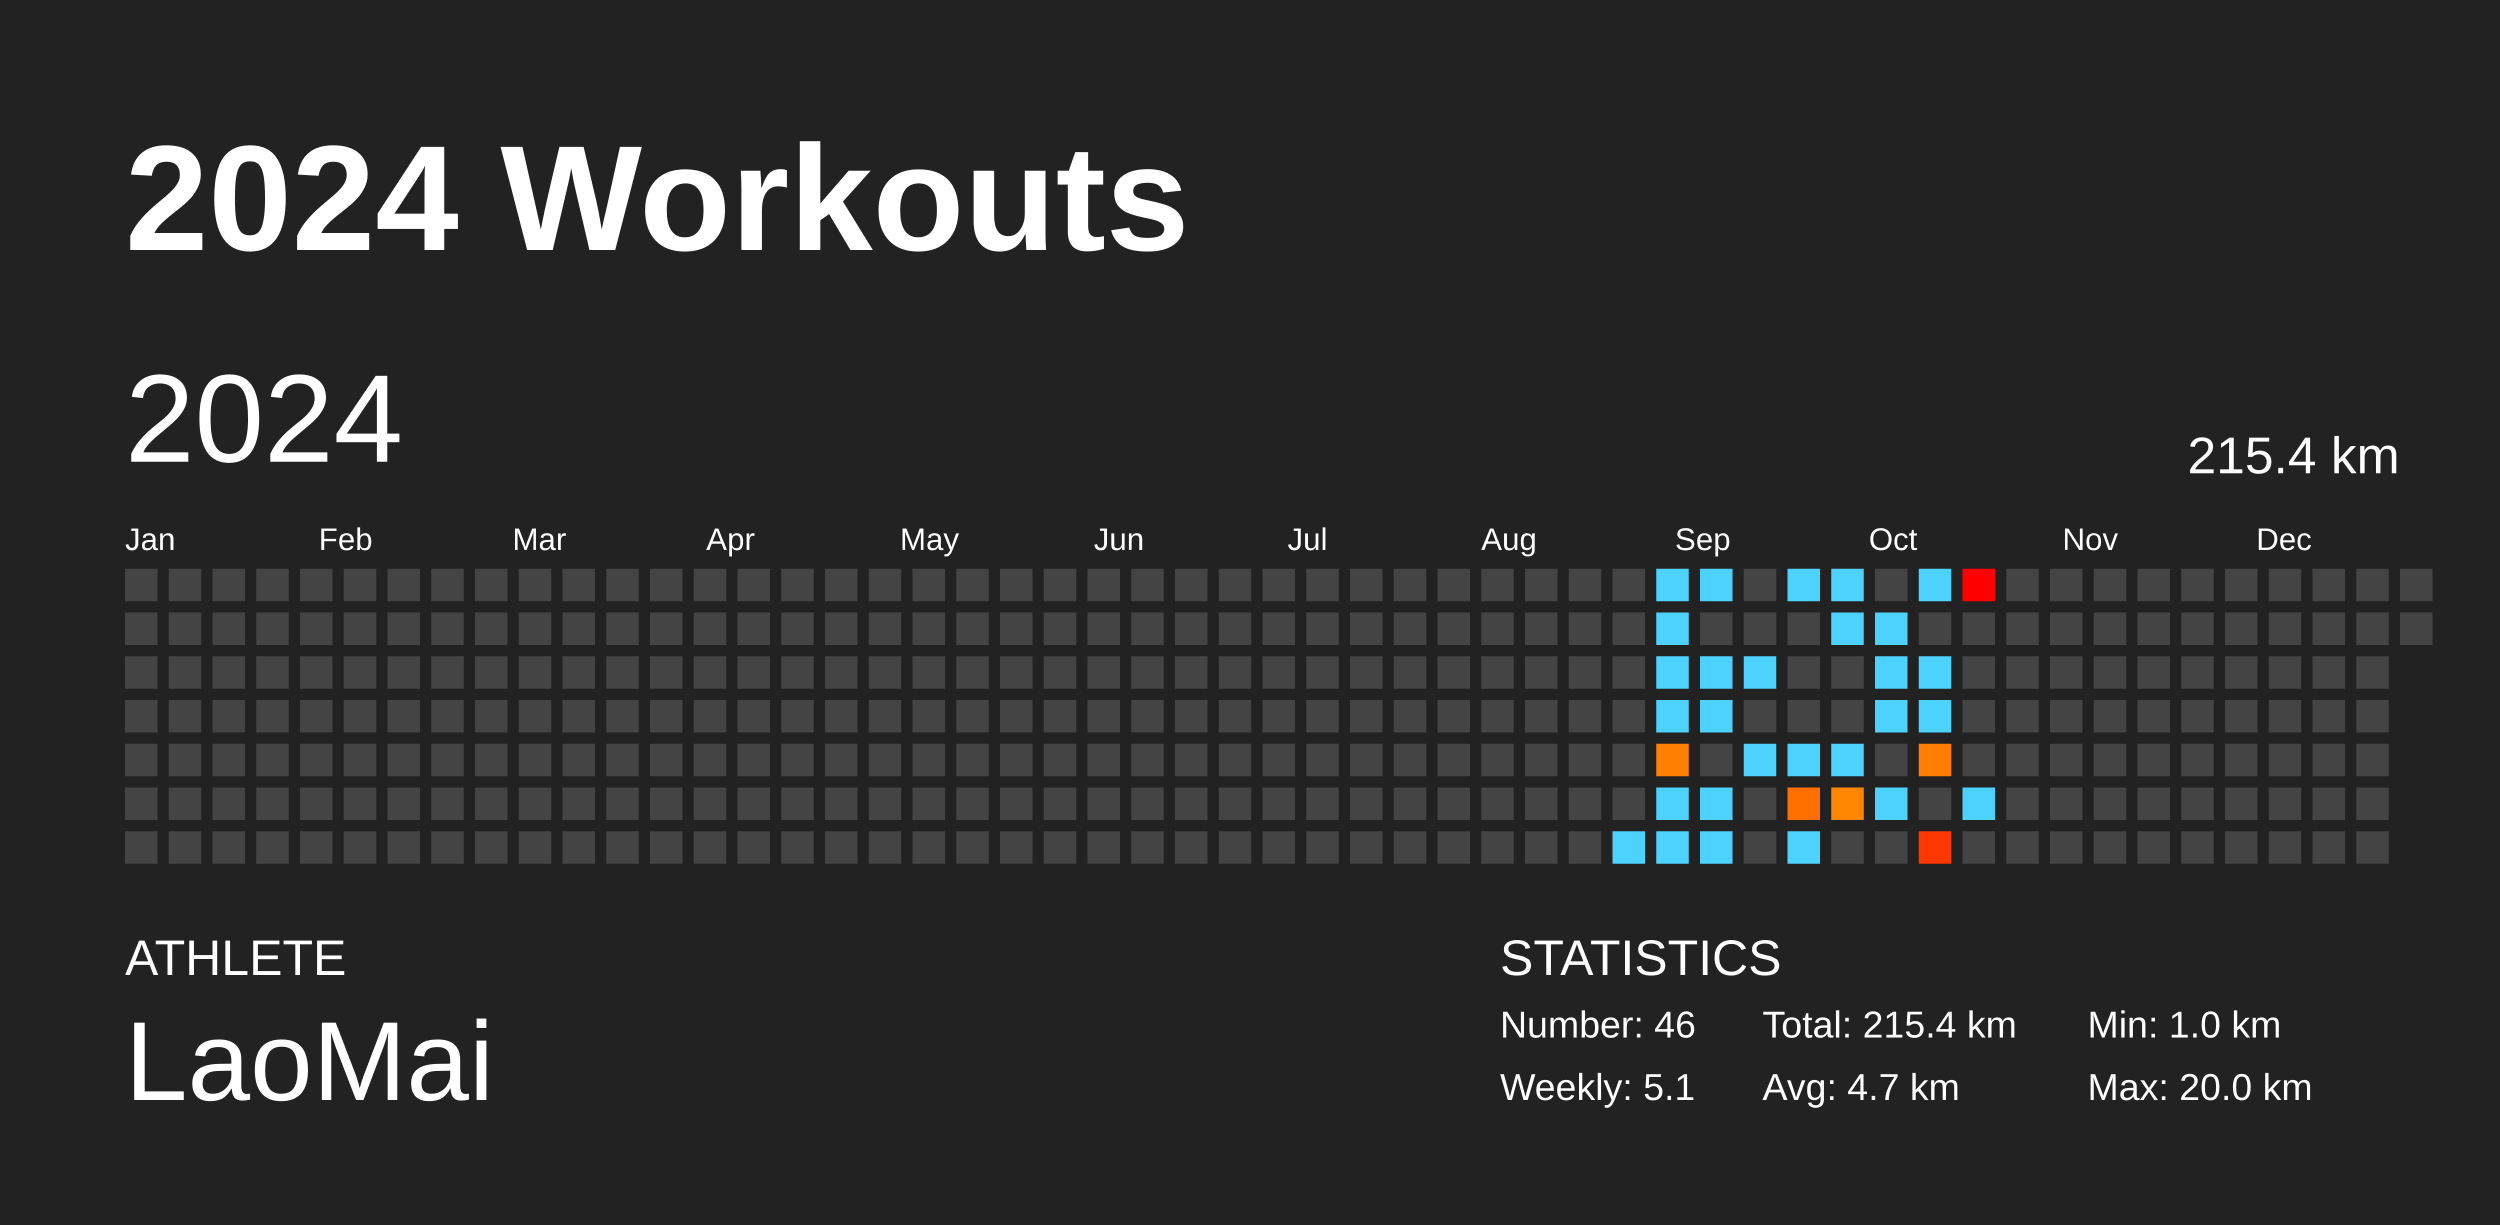
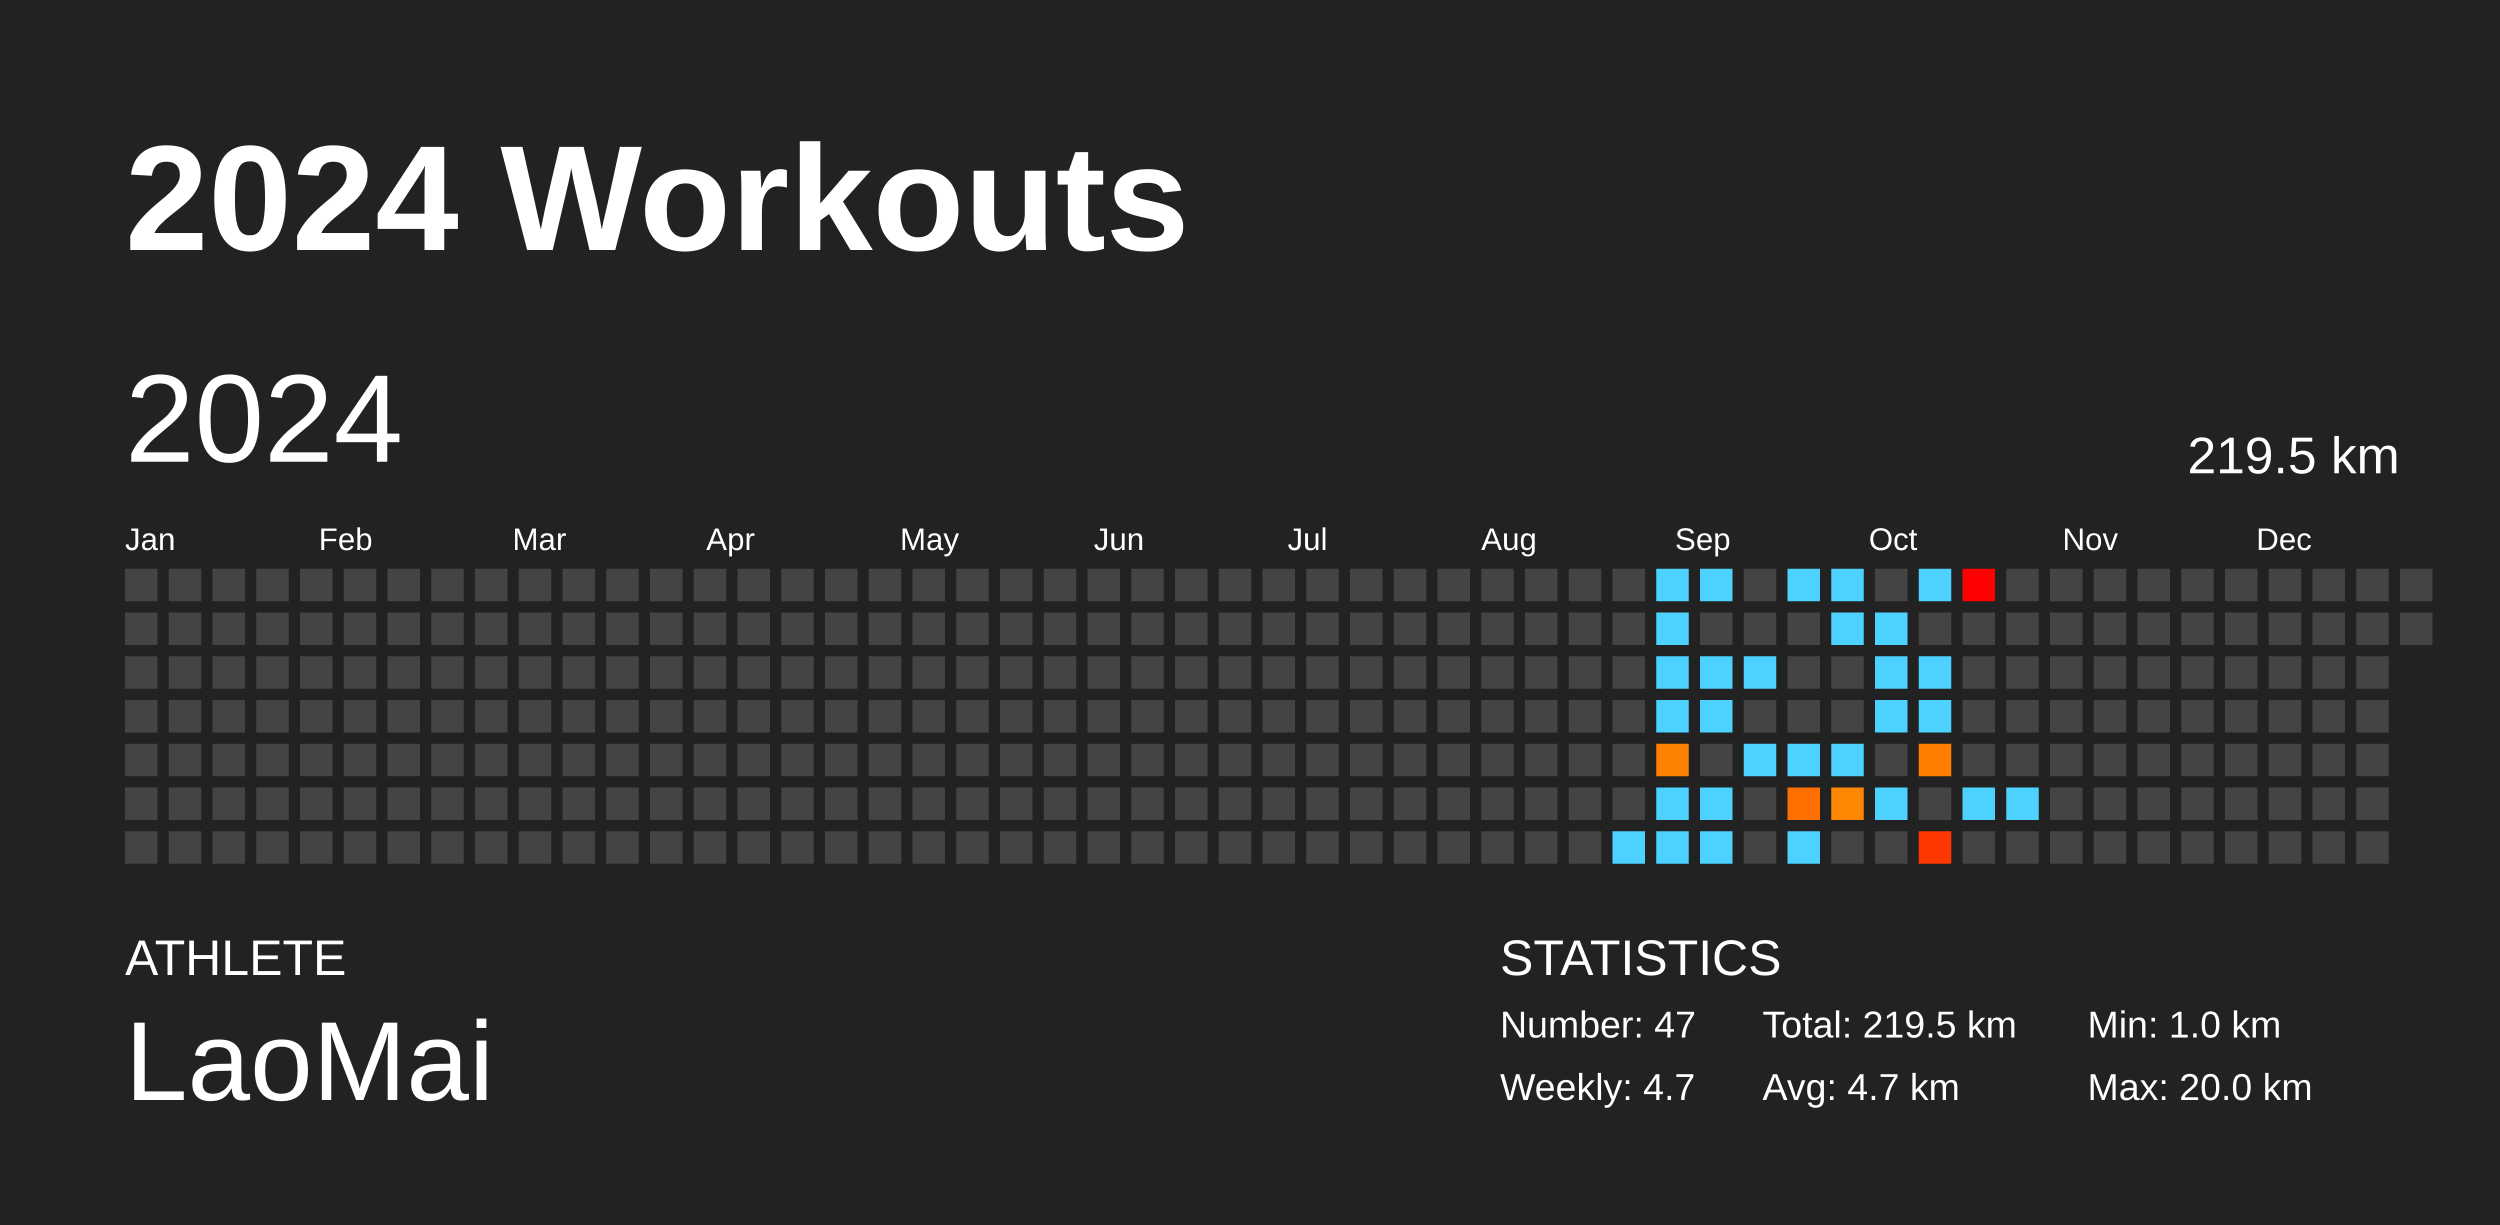
<svg xmlns="http://www.w3.org/2000/svg" baseProfile="full" height="98mm" version="1.1" viewBox="0,0,200,98" width="200mm">
  <defs />
  <rect fill="#222222" height="98" width="200" x="0" y="0" />
  <text fill="#FFFFFF" style="font-size:12px; font-family:Arial; font-weight:bold;" x="10" y="20">2024 Workouts</text>
  <text fill="#FFFFFF" style="font-size:4px; font-family:Arial" x="10" y="78">ATHLETE</text>
  <text fill="#FFFFFF" style="font-size:9px; font-family:Arial" x="10" y="88">LaoMai</text>
  <text fill="#FFFFFF" style="font-size:4px; font-family:Arial" x="120" y="78">STATISTICS</text>
-   <text fill="#FFFFFF" style="font-size:3px; font-family:Arial" x="120" y="83">Number: 46</text>
-   <text fill="#FFFFFF" style="font-size:3px; font-family:Arial" x="120" y="88">Weekly: 5.1</text>
-   <text fill="#FFFFFF" style="font-size:3px; font-family:Arial" x="141" y="83">Total: 215.4 km</text>
+   <text fill="#FFFFFF" style="font-size:3px; font-family:Arial" x="120" y="83">Number: 47</text>
+   <text fill="#FFFFFF" style="font-size:3px; font-family:Arial" x="120" y="88">Weekly: 4.7</text>
+   <text fill="#FFFFFF" style="font-size:3px; font-family:Arial" x="141" y="83">Total: 219.5 km</text>
  <text fill="#FFFFFF" style="font-size:3px; font-family:Arial" x="141" y="88">Avg: 4.7 km</text>
  <text fill="#FFFFFF" style="font-size:3px; font-family:Arial" x="167" y="83">Min: 1.0 km</text>
  <text fill="#FFFFFF" style="font-size:3px; font-family:Arial" x="167" y="88">Max: 20.0 km</text>
  <text dominant-baseline="hanging" fill="#FFFFFF" style="font-size:10.0px; font-family:Arial;" x="10" y="30">2024</text>
-   <text dominant-baseline="hanging" fill="#FFFFFF" style="font-size:4.125px; font-family:Arial;" x="175" y="35">215.4 km</text>
+   <text dominant-baseline="hanging" fill="#FFFFFF" style="font-size:4.125px; font-family:Arial;" x="175" y="35">219.5 km</text>
  <text fill="#FFFFFF" style="font-size:2.5px; font-family:Arial" x="10.0" y="44">Jan</text>
  <text fill="#FFFFFF" style="font-size:2.5px; font-family:Arial" x="25.5" y="44">Feb</text>
  <text fill="#FFFFFF" style="font-size:2.5px; font-family:Arial" x="41.0" y="44">Mar</text>
  <text fill="#FFFFFF" style="font-size:2.5px; font-family:Arial" x="56.5" y="44">Apr</text>
  <text fill="#FFFFFF" style="font-size:2.5px; font-family:Arial" x="72.0" y="44">May</text>
  <text fill="#FFFFFF" style="font-size:2.5px; font-family:Arial" x="87.5" y="44">Jun</text>
  <text fill="#FFFFFF" style="font-size:2.5px; font-family:Arial" x="103.0" y="44">Jul</text>
  <text fill="#FFFFFF" style="font-size:2.5px; font-family:Arial" x="118.5" y="44">Aug</text>
  <text fill="#FFFFFF" style="font-size:2.5px; font-family:Arial" x="134.0" y="44">Sep</text>
  <text fill="#FFFFFF" style="font-size:2.5px; font-family:Arial" x="149.5" y="44">Oct</text>
  <text fill="#FFFFFF" style="font-size:2.5px; font-family:Arial" x="165.0" y="44">Nov</text>
  <text fill="#FFFFFF" style="font-size:2.5px; font-family:Arial" x="180.5" y="44">Dec</text>
  <rect fill="#444444" height="2.6" width="2.6" x="10.0" y="45.5" />
  <rect fill="#444444" height="2.6" width="2.6" x="10.0" y="49.0" />
  <rect fill="#444444" height="2.6" width="2.6" x="10.0" y="52.5" />
  <rect fill="#444444" height="2.6" width="2.6" x="10.0" y="56.0" />
  <rect fill="#444444" height="2.6" width="2.6" x="10.0" y="59.5" />
  <rect fill="#444444" height="2.6" width="2.6" x="10.0" y="63.0" />
  <rect fill="#444444" height="2.6" width="2.6" x="10.0" y="66.5" />
  <rect fill="#444444" height="2.6" width="2.6" x="13.5" y="45.5" />
  <rect fill="#444444" height="2.6" width="2.6" x="13.5" y="49.0" />
  <rect fill="#444444" height="2.6" width="2.6" x="13.5" y="52.5" />
  <rect fill="#444444" height="2.6" width="2.6" x="13.5" y="56.0" />
  <rect fill="#444444" height="2.6" width="2.6" x="13.5" y="59.5" />
  <rect fill="#444444" height="2.6" width="2.6" x="13.5" y="63.0" />
  <rect fill="#444444" height="2.6" width="2.6" x="13.5" y="66.5" />
  <rect fill="#444444" height="2.6" width="2.6" x="17.0" y="45.5" />
  <rect fill="#444444" height="2.6" width="2.6" x="17.0" y="49.0" />
  <rect fill="#444444" height="2.6" width="2.6" x="17.0" y="52.5" />
  <rect fill="#444444" height="2.6" width="2.6" x="17.0" y="56.0" />
  <rect fill="#444444" height="2.6" width="2.6" x="17.0" y="59.5" />
  <rect fill="#444444" height="2.6" width="2.6" x="17.0" y="63.0" />
  <rect fill="#444444" height="2.6" width="2.6" x="17.0" y="66.5" />
  <rect fill="#444444" height="2.6" width="2.6" x="20.5" y="45.5" />
  <rect fill="#444444" height="2.6" width="2.6" x="20.5" y="49.0" />
  <rect fill="#444444" height="2.6" width="2.6" x="20.5" y="52.5" />
  <rect fill="#444444" height="2.6" width="2.6" x="20.5" y="56.0" />
  <rect fill="#444444" height="2.6" width="2.6" x="20.5" y="59.5" />
  <rect fill="#444444" height="2.6" width="2.6" x="20.5" y="63.0" />
  <rect fill="#444444" height="2.6" width="2.6" x="20.5" y="66.5" />
  <rect fill="#444444" height="2.6" width="2.6" x="24.0" y="45.5" />
  <rect fill="#444444" height="2.6" width="2.6" x="24.0" y="49.0" />
  <rect fill="#444444" height="2.6" width="2.6" x="24.0" y="52.5" />
  <rect fill="#444444" height="2.6" width="2.6" x="24.0" y="56.0" />
  <rect fill="#444444" height="2.6" width="2.6" x="24.0" y="59.5" />
  <rect fill="#444444" height="2.6" width="2.6" x="24.0" y="63.0" />
  <rect fill="#444444" height="2.6" width="2.6" x="24.0" y="66.5" />
  <rect fill="#444444" height="2.6" width="2.6" x="27.5" y="45.5" />
  <rect fill="#444444" height="2.6" width="2.6" x="27.5" y="49.0" />
  <rect fill="#444444" height="2.6" width="2.6" x="27.5" y="52.5" />
  <rect fill="#444444" height="2.6" width="2.6" x="27.5" y="56.0" />
  <rect fill="#444444" height="2.6" width="2.6" x="27.5" y="59.5" />
  <rect fill="#444444" height="2.6" width="2.6" x="27.5" y="63.0" />
  <rect fill="#444444" height="2.6" width="2.6" x="27.5" y="66.5" />
  <rect fill="#444444" height="2.6" width="2.6" x="31.0" y="45.5" />
  <rect fill="#444444" height="2.6" width="2.6" x="31.0" y="49.0" />
  <rect fill="#444444" height="2.6" width="2.6" x="31.0" y="52.5" />
  <rect fill="#444444" height="2.6" width="2.6" x="31.0" y="56.0" />
  <rect fill="#444444" height="2.6" width="2.6" x="31.0" y="59.5" />
  <rect fill="#444444" height="2.6" width="2.6" x="31.0" y="63.0" />
  <rect fill="#444444" height="2.6" width="2.6" x="31.0" y="66.5" />
  <rect fill="#444444" height="2.6" width="2.6" x="34.5" y="45.5" />
  <rect fill="#444444" height="2.6" width="2.6" x="34.5" y="49.0" />
  <rect fill="#444444" height="2.6" width="2.6" x="34.5" y="52.5" />
  <rect fill="#444444" height="2.6" width="2.6" x="34.5" y="56.0" />
  <rect fill="#444444" height="2.6" width="2.6" x="34.5" y="59.5" />
  <rect fill="#444444" height="2.6" width="2.6" x="34.5" y="63.0" />
  <rect fill="#444444" height="2.6" width="2.6" x="34.5" y="66.5" />
  <rect fill="#444444" height="2.6" width="2.6" x="38.0" y="45.5" />
  <rect fill="#444444" height="2.6" width="2.6" x="38.0" y="49.0" />
  <rect fill="#444444" height="2.6" width="2.6" x="38.0" y="52.5" />
  <rect fill="#444444" height="2.6" width="2.6" x="38.0" y="56.0" />
  <rect fill="#444444" height="2.6" width="2.6" x="38.0" y="59.5" />
  <rect fill="#444444" height="2.6" width="2.6" x="38.0" y="63.0" />
  <rect fill="#444444" height="2.6" width="2.6" x="38.0" y="66.5" />
  <rect fill="#444444" height="2.6" width="2.6" x="41.5" y="45.5" />
  <rect fill="#444444" height="2.6" width="2.6" x="41.5" y="49.0" />
  <rect fill="#444444" height="2.6" width="2.6" x="41.5" y="52.5" />
  <rect fill="#444444" height="2.6" width="2.6" x="41.5" y="56.0" />
  <rect fill="#444444" height="2.6" width="2.6" x="41.5" y="59.5" />
  <rect fill="#444444" height="2.6" width="2.6" x="41.5" y="63.0" />
  <rect fill="#444444" height="2.6" width="2.6" x="41.5" y="66.5" />
  <rect fill="#444444" height="2.6" width="2.6" x="45.0" y="45.5" />
  <rect fill="#444444" height="2.6" width="2.6" x="45.0" y="49.0" />
  <rect fill="#444444" height="2.6" width="2.6" x="45.0" y="52.5" />
  <rect fill="#444444" height="2.6" width="2.6" x="45.0" y="56.0" />
  <rect fill="#444444" height="2.6" width="2.6" x="45.0" y="59.5" />
  <rect fill="#444444" height="2.6" width="2.6" x="45.0" y="63.0" />
  <rect fill="#444444" height="2.6" width="2.6" x="45.0" y="66.5" />
  <rect fill="#444444" height="2.6" width="2.6" x="48.5" y="45.5" />
  <rect fill="#444444" height="2.6" width="2.6" x="48.5" y="49.0" />
  <rect fill="#444444" height="2.6" width="2.6" x="48.5" y="52.5" />
  <rect fill="#444444" height="2.6" width="2.6" x="48.5" y="56.0" />
  <rect fill="#444444" height="2.6" width="2.6" x="48.5" y="59.5" />
  <rect fill="#444444" height="2.6" width="2.6" x="48.5" y="63.0" />
  <rect fill="#444444" height="2.6" width="2.6" x="48.5" y="66.5" />
  <rect fill="#444444" height="2.6" width="2.6" x="52.0" y="45.5" />
  <rect fill="#444444" height="2.6" width="2.6" x="52.0" y="49.0" />
  <rect fill="#444444" height="2.6" width="2.6" x="52.0" y="52.5" />
  <rect fill="#444444" height="2.6" width="2.6" x="52.0" y="56.0" />
  <rect fill="#444444" height="2.6" width="2.6" x="52.0" y="59.5" />
  <rect fill="#444444" height="2.6" width="2.6" x="52.0" y="63.0" />
  <rect fill="#444444" height="2.6" width="2.6" x="52.0" y="66.5" />
  <rect fill="#444444" height="2.6" width="2.6" x="55.5" y="45.5" />
  <rect fill="#444444" height="2.6" width="2.6" x="55.5" y="49.0" />
  <rect fill="#444444" height="2.6" width="2.6" x="55.5" y="52.5" />
  <rect fill="#444444" height="2.6" width="2.6" x="55.5" y="56.0" />
  <rect fill="#444444" height="2.6" width="2.6" x="55.5" y="59.5" />
  <rect fill="#444444" height="2.6" width="2.6" x="55.5" y="63.0" />
  <rect fill="#444444" height="2.6" width="2.6" x="55.5" y="66.5" />
  <rect fill="#444444" height="2.6" width="2.6" x="59.0" y="45.5" />
  <rect fill="#444444" height="2.6" width="2.6" x="59.0" y="49.0" />
  <rect fill="#444444" height="2.6" width="2.6" x="59.0" y="52.5" />
  <rect fill="#444444" height="2.6" width="2.6" x="59.0" y="56.0" />
  <rect fill="#444444" height="2.6" width="2.6" x="59.0" y="59.5" />
  <rect fill="#444444" height="2.6" width="2.6" x="59.0" y="63.0" />
  <rect fill="#444444" height="2.6" width="2.6" x="59.0" y="66.5" />
  <rect fill="#444444" height="2.6" width="2.6" x="62.5" y="45.5" />
  <rect fill="#444444" height="2.6" width="2.6" x="62.5" y="49.0" />
  <rect fill="#444444" height="2.6" width="2.6" x="62.5" y="52.5" />
  <rect fill="#444444" height="2.6" width="2.6" x="62.5" y="56.0" />
  <rect fill="#444444" height="2.6" width="2.6" x="62.5" y="59.5" />
  <rect fill="#444444" height="2.6" width="2.6" x="62.5" y="63.0" />
  <rect fill="#444444" height="2.6" width="2.6" x="62.5" y="66.5" />
  <rect fill="#444444" height="2.6" width="2.6" x="66.0" y="45.5" />
  <rect fill="#444444" height="2.6" width="2.6" x="66.0" y="49.0" />
  <rect fill="#444444" height="2.6" width="2.6" x="66.0" y="52.5" />
  <rect fill="#444444" height="2.6" width="2.6" x="66.0" y="56.0" />
  <rect fill="#444444" height="2.6" width="2.6" x="66.0" y="59.5" />
  <rect fill="#444444" height="2.6" width="2.6" x="66.0" y="63.0" />
  <rect fill="#444444" height="2.6" width="2.6" x="66.0" y="66.5" />
  <rect fill="#444444" height="2.6" width="2.6" x="69.5" y="45.5" />
  <rect fill="#444444" height="2.6" width="2.6" x="69.5" y="49.0" />
  <rect fill="#444444" height="2.6" width="2.6" x="69.5" y="52.5" />
  <rect fill="#444444" height="2.6" width="2.6" x="69.5" y="56.0" />
  <rect fill="#444444" height="2.6" width="2.6" x="69.5" y="59.5" />
  <rect fill="#444444" height="2.6" width="2.6" x="69.5" y="63.0" />
  <rect fill="#444444" height="2.6" width="2.6" x="69.5" y="66.5" />
  <rect fill="#444444" height="2.6" width="2.6" x="73.0" y="45.5" />
  <rect fill="#444444" height="2.6" width="2.6" x="73.0" y="49.0" />
  <rect fill="#444444" height="2.6" width="2.6" x="73.0" y="52.5" />
  <rect fill="#444444" height="2.6" width="2.6" x="73.0" y="56.0" />
  <rect fill="#444444" height="2.6" width="2.6" x="73.0" y="59.5" />
  <rect fill="#444444" height="2.6" width="2.6" x="73.0" y="63.0" />
  <rect fill="#444444" height="2.6" width="2.6" x="73.0" y="66.5" />
  <rect fill="#444444" height="2.6" width="2.6" x="76.5" y="45.5" />
  <rect fill="#444444" height="2.6" width="2.6" x="76.5" y="49.0" />
  <rect fill="#444444" height="2.6" width="2.6" x="76.5" y="52.5" />
  <rect fill="#444444" height="2.6" width="2.6" x="76.5" y="56.0" />
  <rect fill="#444444" height="2.6" width="2.6" x="76.5" y="59.5" />
  <rect fill="#444444" height="2.6" width="2.6" x="76.5" y="63.0" />
  <rect fill="#444444" height="2.6" width="2.6" x="76.5" y="66.5" />
  <rect fill="#444444" height="2.6" width="2.6" x="80.0" y="45.5" />
  <rect fill="#444444" height="2.6" width="2.6" x="80.0" y="49.0" />
  <rect fill="#444444" height="2.6" width="2.6" x="80.0" y="52.5" />
  <rect fill="#444444" height="2.6" width="2.6" x="80.0" y="56.0" />
  <rect fill="#444444" height="2.6" width="2.6" x="80.0" y="59.5" />
  <rect fill="#444444" height="2.6" width="2.6" x="80.0" y="63.0" />
  <rect fill="#444444" height="2.6" width="2.6" x="80.0" y="66.5" />
  <rect fill="#444444" height="2.6" width="2.6" x="83.5" y="45.5" />
  <rect fill="#444444" height="2.6" width="2.6" x="83.5" y="49.0" />
  <rect fill="#444444" height="2.6" width="2.6" x="83.5" y="52.5" />
  <rect fill="#444444" height="2.6" width="2.6" x="83.5" y="56.0" />
  <rect fill="#444444" height="2.6" width="2.6" x="83.5" y="59.5" />
  <rect fill="#444444" height="2.6" width="2.6" x="83.5" y="63.0" />
  <rect fill="#444444" height="2.6" width="2.6" x="83.5" y="66.5" />
  <rect fill="#444444" height="2.6" width="2.6" x="87.0" y="45.5" />
  <rect fill="#444444" height="2.6" width="2.6" x="87.0" y="49.0" />
  <rect fill="#444444" height="2.6" width="2.6" x="87.0" y="52.5" />
  <rect fill="#444444" height="2.6" width="2.6" x="87.0" y="56.0" />
  <rect fill="#444444" height="2.6" width="2.6" x="87.0" y="59.5" />
  <rect fill="#444444" height="2.6" width="2.6" x="87.0" y="63.0" />
  <rect fill="#444444" height="2.6" width="2.6" x="87.0" y="66.5" />
  <rect fill="#444444" height="2.6" width="2.6" x="90.5" y="45.5" />
  <rect fill="#444444" height="2.6" width="2.6" x="90.5" y="49.0" />
  <rect fill="#444444" height="2.6" width="2.6" x="90.5" y="52.5" />
  <rect fill="#444444" height="2.6" width="2.6" x="90.5" y="56.0" />
  <rect fill="#444444" height="2.6" width="2.6" x="90.5" y="59.5" />
  <rect fill="#444444" height="2.6" width="2.6" x="90.5" y="63.0" />
  <rect fill="#444444" height="2.6" width="2.6" x="90.5" y="66.5" />
  <rect fill="#444444" height="2.6" width="2.6" x="94.0" y="45.5" />
  <rect fill="#444444" height="2.6" width="2.6" x="94.0" y="49.0" />
  <rect fill="#444444" height="2.6" width="2.6" x="94.0" y="52.5" />
  <rect fill="#444444" height="2.6" width="2.6" x="94.0" y="56.0" />
  <rect fill="#444444" height="2.6" width="2.6" x="94.0" y="59.5" />
  <rect fill="#444444" height="2.6" width="2.6" x="94.0" y="63.0" />
  <rect fill="#444444" height="2.6" width="2.6" x="94.0" y="66.5" />
  <rect fill="#444444" height="2.6" width="2.6" x="97.5" y="45.5" />
  <rect fill="#444444" height="2.6" width="2.6" x="97.5" y="49.0" />
  <rect fill="#444444" height="2.6" width="2.6" x="97.5" y="52.5" />
  <rect fill="#444444" height="2.6" width="2.6" x="97.5" y="56.0" />
  <rect fill="#444444" height="2.6" width="2.6" x="97.5" y="59.5" />
  <rect fill="#444444" height="2.6" width="2.6" x="97.5" y="63.0" />
  <rect fill="#444444" height="2.6" width="2.6" x="97.5" y="66.5" />
  <rect fill="#444444" height="2.6" width="2.6" x="101.0" y="45.5" />
  <rect fill="#444444" height="2.6" width="2.6" x="101.0" y="49.0" />
  <rect fill="#444444" height="2.6" width="2.6" x="101.0" y="52.5" />
  <rect fill="#444444" height="2.6" width="2.6" x="101.0" y="56.0" />
  <rect fill="#444444" height="2.6" width="2.6" x="101.0" y="59.5" />
  <rect fill="#444444" height="2.6" width="2.6" x="101.0" y="63.0" />
  <rect fill="#444444" height="2.6" width="2.6" x="101.0" y="66.5" />
  <rect fill="#444444" height="2.6" width="2.6" x="104.5" y="45.5" />
  <rect fill="#444444" height="2.6" width="2.6" x="104.5" y="49.0" />
  <rect fill="#444444" height="2.6" width="2.6" x="104.5" y="52.5" />
  <rect fill="#444444" height="2.6" width="2.6" x="104.5" y="56.0" />
  <rect fill="#444444" height="2.6" width="2.6" x="104.5" y="59.5" />
  <rect fill="#444444" height="2.6" width="2.6" x="104.5" y="63.0" />
  <rect fill="#444444" height="2.6" width="2.6" x="104.5" y="66.5" />
  <rect fill="#444444" height="2.6" width="2.6" x="108.0" y="45.5" />
  <rect fill="#444444" height="2.6" width="2.6" x="108.0" y="49.0" />
  <rect fill="#444444" height="2.6" width="2.6" x="108.0" y="52.5" />
  <rect fill="#444444" height="2.6" width="2.6" x="108.0" y="56.0" />
  <rect fill="#444444" height="2.6" width="2.6" x="108.0" y="59.5" />
  <rect fill="#444444" height="2.6" width="2.6" x="108.0" y="63.0" />
  <rect fill="#444444" height="2.6" width="2.6" x="108.0" y="66.5" />
  <rect fill="#444444" height="2.6" width="2.6" x="111.5" y="45.5" />
  <rect fill="#444444" height="2.6" width="2.6" x="111.5" y="49.0" />
  <rect fill="#444444" height="2.6" width="2.6" x="111.5" y="52.5" />
  <rect fill="#444444" height="2.6" width="2.6" x="111.5" y="56.0" />
  <rect fill="#444444" height="2.6" width="2.6" x="111.5" y="59.5" />
  <rect fill="#444444" height="2.6" width="2.6" x="111.5" y="63.0" />
  <rect fill="#444444" height="2.6" width="2.6" x="111.5" y="66.5" />
  <rect fill="#444444" height="2.6" width="2.6" x="115.0" y="45.5" />
  <rect fill="#444444" height="2.6" width="2.6" x="115.0" y="49.0" />
  <rect fill="#444444" height="2.6" width="2.6" x="115.0" y="52.5" />
  <rect fill="#444444" height="2.6" width="2.6" x="115.0" y="56.0" />
  <rect fill="#444444" height="2.6" width="2.6" x="115.0" y="59.5" />
  <rect fill="#444444" height="2.6" width="2.6" x="115.0" y="63.0" />
  <rect fill="#444444" height="2.6" width="2.6" x="115.0" y="66.5" />
  <rect fill="#444444" height="2.6" width="2.6" x="118.5" y="45.5" />
  <rect fill="#444444" height="2.6" width="2.6" x="118.5" y="49.0" />
  <rect fill="#444444" height="2.6" width="2.6" x="118.5" y="52.5" />
  <rect fill="#444444" height="2.6" width="2.6" x="118.5" y="56.0" />
  <rect fill="#444444" height="2.6" width="2.6" x="118.5" y="59.5" />
  <rect fill="#444444" height="2.6" width="2.6" x="118.5" y="63.0" />
  <rect fill="#444444" height="2.6" width="2.6" x="118.5" y="66.5" />
  <rect fill="#444444" height="2.6" width="2.6" x="122.0" y="45.5" />
  <rect fill="#444444" height="2.6" width="2.6" x="122.0" y="49.0" />
  <rect fill="#444444" height="2.6" width="2.6" x="122.0" y="52.5" />
  <rect fill="#444444" height="2.6" width="2.6" x="122.0" y="56.0" />
  <rect fill="#444444" height="2.6" width="2.6" x="122.0" y="59.5" />
  <rect fill="#444444" height="2.6" width="2.6" x="122.0" y="63.0" />
  <rect fill="#444444" height="2.6" width="2.6" x="122.0" y="66.5" />
  <rect fill="#444444" height="2.6" width="2.6" x="125.5" y="45.5" />
  <rect fill="#444444" height="2.6" width="2.6" x="125.5" y="49.0" />
  <rect fill="#444444" height="2.6" width="2.6" x="125.5" y="52.5" />
  <rect fill="#444444" height="2.6" width="2.6" x="125.5" y="56.0" />
  <rect fill="#444444" height="2.6" width="2.6" x="125.5" y="59.5" />
  <rect fill="#444444" height="2.6" width="2.6" x="125.5" y="63.0" />
  <rect fill="#444444" height="2.6" width="2.6" x="125.5" y="66.5" />
  <rect fill="#444444" height="2.6" width="2.6" x="129.0" y="45.5" />
  <rect fill="#444444" height="2.6" width="2.6" x="129.0" y="49.0" />
  <rect fill="#444444" height="2.6" width="2.6" x="129.0" y="52.5" />
  <rect fill="#444444" height="2.6" width="2.6" x="129.0" y="56.0" />
  <rect fill="#444444" height="2.6" width="2.6" x="129.0" y="59.5" />
  <rect fill="#444444" height="2.6" width="2.6" x="129.0" y="63.0" />
  <rect fill="#4dd2ff" height="2.6" width="2.6" x="129.0" y="66.5" />
  <rect fill="#4dd2ff" height="2.6" width="2.6" x="132.5" y="45.5" />
  <rect fill="#4dd2ff" height="2.6" width="2.6" x="132.5" y="49.0" />
  <rect fill="#4dd2ff" height="2.6" width="2.6" x="132.5" y="52.5" />
  <rect fill="#4dd2ff" height="2.6" width="2.6" x="132.5" y="56.0" />
  <rect fill="#ff8100" height="2.6" width="2.6" x="132.5" y="59.5" />
  <rect fill="#4dd2ff" height="2.6" width="2.6" x="132.5" y="63.0" />
  <rect fill="#4dd2ff" height="2.6" width="2.6" x="132.5" y="66.5" />
  <rect fill="#4dd2ff" height="2.6" width="2.6" x="136.0" y="45.5" />
  <rect fill="#444444" height="2.6" width="2.6" x="136.0" y="49.0" />
  <rect fill="#4dd2ff" height="2.6" width="2.6" x="136.0" y="52.5" />
  <rect fill="#4dd2ff" height="2.6" width="2.6" x="136.0" y="56.0" />
  <rect fill="#444444" height="2.6" width="2.6" x="136.0" y="59.5" />
  <rect fill="#4dd2ff" height="2.6" width="2.6" x="136.0" y="63.0" />
  <rect fill="#4dd2ff" height="2.6" width="2.6" x="136.0" y="66.5" />
  <rect fill="#444444" height="2.6" width="2.6" x="139.5" y="45.5" />
  <rect fill="#444444" height="2.6" width="2.6" x="139.5" y="49.0" />
  <rect fill="#4dd2ff" height="2.6" width="2.6" x="139.5" y="52.5" />
  <rect fill="#444444" height="2.6" width="2.6" x="139.5" y="56.0" />
  <rect fill="#4dd2ff" height="2.6" width="2.6" x="139.5" y="59.5" />
  <rect fill="#444444" height="2.6" width="2.6" x="139.5" y="63.0" />
  <rect fill="#444444" height="2.6" width="2.6" x="139.5" y="66.5" />
  <rect fill="#4dd2ff" height="2.6" width="2.6" x="143.0" y="45.5" />
  <rect fill="#444444" height="2.6" width="2.6" x="143.0" y="49.0" />
  <rect fill="#444444" height="2.6" width="2.6" x="143.0" y="52.5" />
  <rect fill="#444444" height="2.6" width="2.6" x="143.0" y="56.0" />
  <rect fill="#4dd2ff" height="2.6" width="2.6" x="143.0" y="59.5" />
  <rect fill="#ff7000" height="2.6" width="2.6" x="143.0" y="63.0" />
  <rect fill="#4dd2ff" height="2.6" width="2.6" x="143.0" y="66.5" />
  <rect fill="#4dd2ff" height="2.6" width="2.6" x="146.5" y="45.5" />
  <rect fill="#4dd2ff" height="2.6" width="2.6" x="146.5" y="49.0" />
  <rect fill="#444444" height="2.6" width="2.6" x="146.5" y="52.5" />
  <rect fill="#444444" height="2.6" width="2.6" x="146.5" y="56.0" />
  <rect fill="#4dd2ff" height="2.6" width="2.6" x="146.5" y="59.5" />
  <rect fill="#ff8600" height="2.6" width="2.6" x="146.5" y="63.0" />
  <rect fill="#444444" height="2.6" width="2.6" x="146.5" y="66.5" />
  <rect fill="#444444" height="2.6" width="2.6" x="150.0" y="45.5" />
  <rect fill="#4dd2ff" height="2.6" width="2.6" x="150.0" y="49.0" />
  <rect fill="#4dd2ff" height="2.6" width="2.6" x="150.0" y="52.5" />
  <rect fill="#4dd2ff" height="2.6" width="2.6" x="150.0" y="56.0" />
  <rect fill="#444444" height="2.6" width="2.6" x="150.0" y="59.5" />
  <rect fill="#4dd2ff" height="2.6" width="2.6" x="150.0" y="63.0" />
  <rect fill="#444444" height="2.6" width="2.6" x="150.0" y="66.5" />
  <rect fill="#4dd2ff" height="2.6" width="2.6" x="153.5" y="45.5" />
  <rect fill="#444444" height="2.6" width="2.6" x="153.5" y="49.0" />
  <rect fill="#4dd2ff" height="2.6" width="2.6" x="153.5" y="52.5" />
  <rect fill="#4dd2ff" height="2.6" width="2.6" x="153.5" y="56.0" />
  <rect fill="#ff7d00" height="2.6" width="2.6" x="153.5" y="59.5" />
  <rect fill="#444444" height="2.6" width="2.6" x="153.5" y="63.0" />
  <rect fill="#ff3700" height="2.6" width="2.6" x="153.5" y="66.5" />
  <rect fill="red" height="2.6" width="2.6" x="157.0" y="45.5" />
  <rect fill="#444444" height="2.6" width="2.6" x="157.0" y="49.0" />
  <rect fill="#444444" height="2.6" width="2.6" x="157.0" y="52.5" />
  <rect fill="#444444" height="2.6" width="2.6" x="157.0" y="56.0" />
  <rect fill="#444444" height="2.6" width="2.6" x="157.0" y="59.5" />
  <rect fill="#4dd2ff" height="2.6" width="2.6" x="157.0" y="63.0" />
  <rect fill="#444444" height="2.6" width="2.6" x="157.0" y="66.5" />
  <rect fill="#444444" height="2.6" width="2.6" x="160.5" y="45.5" />
  <rect fill="#444444" height="2.6" width="2.6" x="160.5" y="49.0" />
  <rect fill="#444444" height="2.6" width="2.6" x="160.5" y="52.5" />
  <rect fill="#444444" height="2.6" width="2.6" x="160.5" y="56.0" />
  <rect fill="#444444" height="2.6" width="2.6" x="160.5" y="59.5" />
-   <rect fill="#444444" height="2.6" width="2.6" x="160.5" y="63.0" />
+   <rect fill="#4dd2ff" height="2.6" width="2.6" x="160.5" y="63.0" />
  <rect fill="#444444" height="2.6" width="2.6" x="160.5" y="66.5" />
  <rect fill="#444444" height="2.6" width="2.6" x="164.0" y="45.5" />
  <rect fill="#444444" height="2.6" width="2.6" x="164.0" y="49.0" />
  <rect fill="#444444" height="2.6" width="2.6" x="164.0" y="52.5" />
  <rect fill="#444444" height="2.6" width="2.6" x="164.0" y="56.0" />
  <rect fill="#444444" height="2.6" width="2.6" x="164.0" y="59.5" />
  <rect fill="#444444" height="2.6" width="2.6" x="164.0" y="63.0" />
  <rect fill="#444444" height="2.6" width="2.6" x="164.0" y="66.5" />
  <rect fill="#444444" height="2.6" width="2.6" x="167.5" y="45.5" />
  <rect fill="#444444" height="2.6" width="2.6" x="167.5" y="49.0" />
  <rect fill="#444444" height="2.6" width="2.6" x="167.5" y="52.5" />
  <rect fill="#444444" height="2.6" width="2.6" x="167.5" y="56.0" />
  <rect fill="#444444" height="2.6" width="2.6" x="167.5" y="59.5" />
  <rect fill="#444444" height="2.6" width="2.6" x="167.5" y="63.0" />
  <rect fill="#444444" height="2.6" width="2.6" x="167.5" y="66.5" />
  <rect fill="#444444" height="2.6" width="2.6" x="171.0" y="45.5" />
  <rect fill="#444444" height="2.6" width="2.6" x="171.0" y="49.0" />
  <rect fill="#444444" height="2.6" width="2.6" x="171.0" y="52.5" />
  <rect fill="#444444" height="2.6" width="2.6" x="171.0" y="56.0" />
  <rect fill="#444444" height="2.6" width="2.6" x="171.0" y="59.5" />
  <rect fill="#444444" height="2.6" width="2.6" x="171.0" y="63.0" />
  <rect fill="#444444" height="2.6" width="2.6" x="171.0" y="66.5" />
  <rect fill="#444444" height="2.6" width="2.6" x="174.5" y="45.5" />
  <rect fill="#444444" height="2.6" width="2.6" x="174.5" y="49.0" />
  <rect fill="#444444" height="2.6" width="2.6" x="174.5" y="52.5" />
  <rect fill="#444444" height="2.6" width="2.6" x="174.5" y="56.0" />
  <rect fill="#444444" height="2.6" width="2.6" x="174.5" y="59.5" />
  <rect fill="#444444" height="2.6" width="2.6" x="174.5" y="63.0" />
  <rect fill="#444444" height="2.6" width="2.6" x="174.5" y="66.5" />
  <rect fill="#444444" height="2.6" width="2.6" x="178.0" y="45.5" />
  <rect fill="#444444" height="2.6" width="2.6" x="178.0" y="49.0" />
  <rect fill="#444444" height="2.6" width="2.6" x="178.0" y="52.5" />
  <rect fill="#444444" height="2.6" width="2.6" x="178.0" y="56.0" />
  <rect fill="#444444" height="2.6" width="2.6" x="178.0" y="59.5" />
  <rect fill="#444444" height="2.6" width="2.6" x="178.0" y="63.0" />
  <rect fill="#444444" height="2.6" width="2.6" x="178.0" y="66.5" />
  <rect fill="#444444" height="2.6" width="2.6" x="181.5" y="45.5" />
  <rect fill="#444444" height="2.6" width="2.6" x="181.5" y="49.0" />
  <rect fill="#444444" height="2.6" width="2.6" x="181.5" y="52.5" />
  <rect fill="#444444" height="2.6" width="2.6" x="181.5" y="56.0" />
  <rect fill="#444444" height="2.6" width="2.6" x="181.5" y="59.5" />
  <rect fill="#444444" height="2.6" width="2.6" x="181.5" y="63.0" />
  <rect fill="#444444" height="2.6" width="2.6" x="181.5" y="66.5" />
  <rect fill="#444444" height="2.6" width="2.6" x="185.0" y="45.5" />
  <rect fill="#444444" height="2.6" width="2.6" x="185.0" y="49.0" />
  <rect fill="#444444" height="2.6" width="2.6" x="185.0" y="52.5" />
  <rect fill="#444444" height="2.6" width="2.6" x="185.0" y="56.0" />
  <rect fill="#444444" height="2.6" width="2.6" x="185.0" y="59.5" />
  <rect fill="#444444" height="2.6" width="2.6" x="185.0" y="63.0" />
  <rect fill="#444444" height="2.6" width="2.6" x="185.0" y="66.5" />
  <rect fill="#444444" height="2.6" width="2.6" x="188.5" y="45.5" />
  <rect fill="#444444" height="2.6" width="2.6" x="188.5" y="49.0" />
  <rect fill="#444444" height="2.6" width="2.6" x="188.5" y="52.5" />
  <rect fill="#444444" height="2.6" width="2.6" x="188.5" y="56.0" />
  <rect fill="#444444" height="2.6" width="2.6" x="188.5" y="59.5" />
  <rect fill="#444444" height="2.6" width="2.6" x="188.5" y="63.0" />
  <rect fill="#444444" height="2.6" width="2.6" x="188.5" y="66.5" />
  <rect fill="#444444" height="2.6" width="2.6" x="192.0" y="45.5" />
  <rect fill="#444444" height="2.6" width="2.6" x="192.0" y="49.0" />
</svg>
